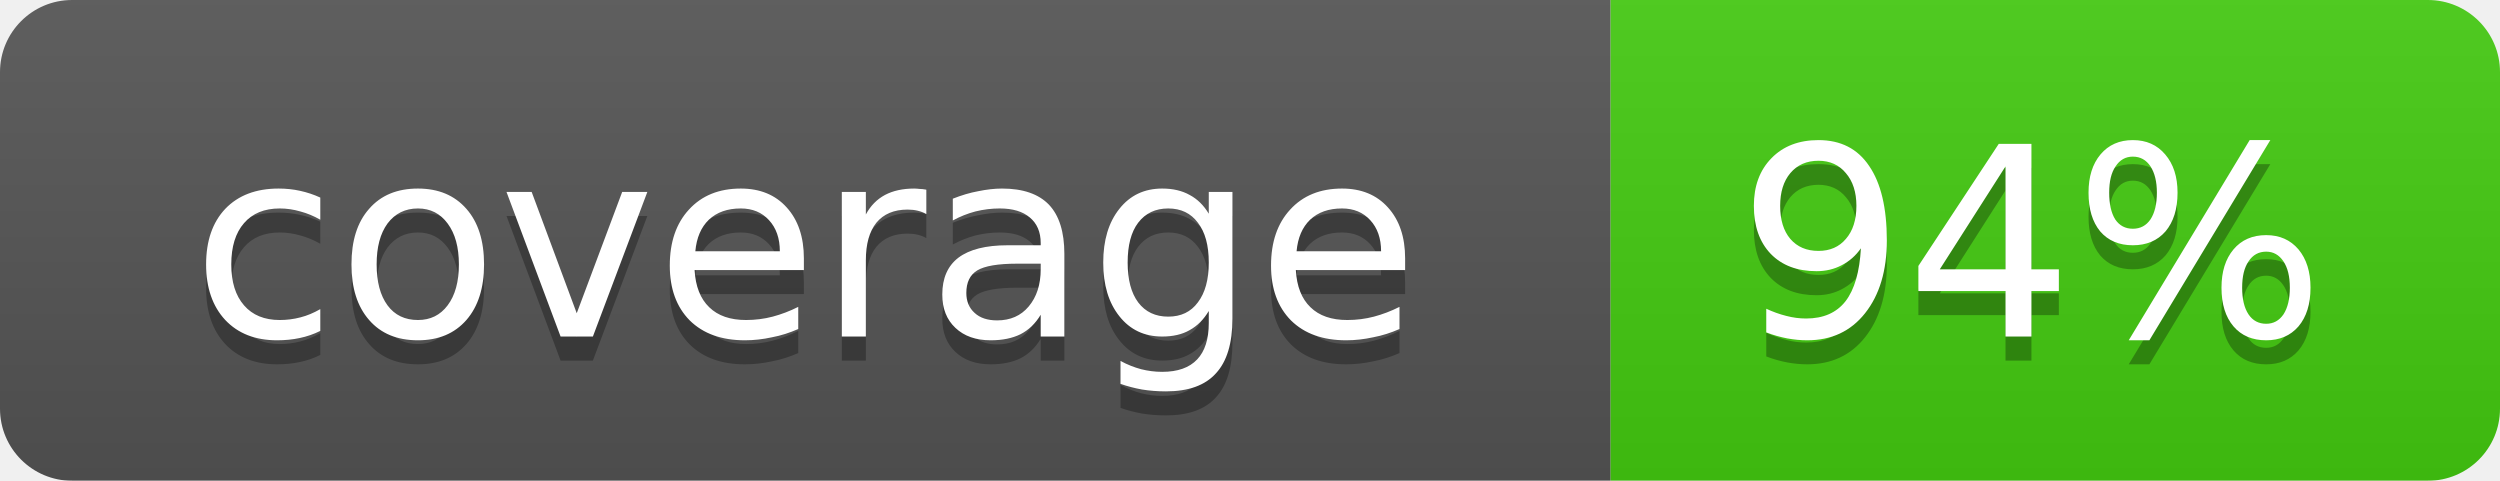
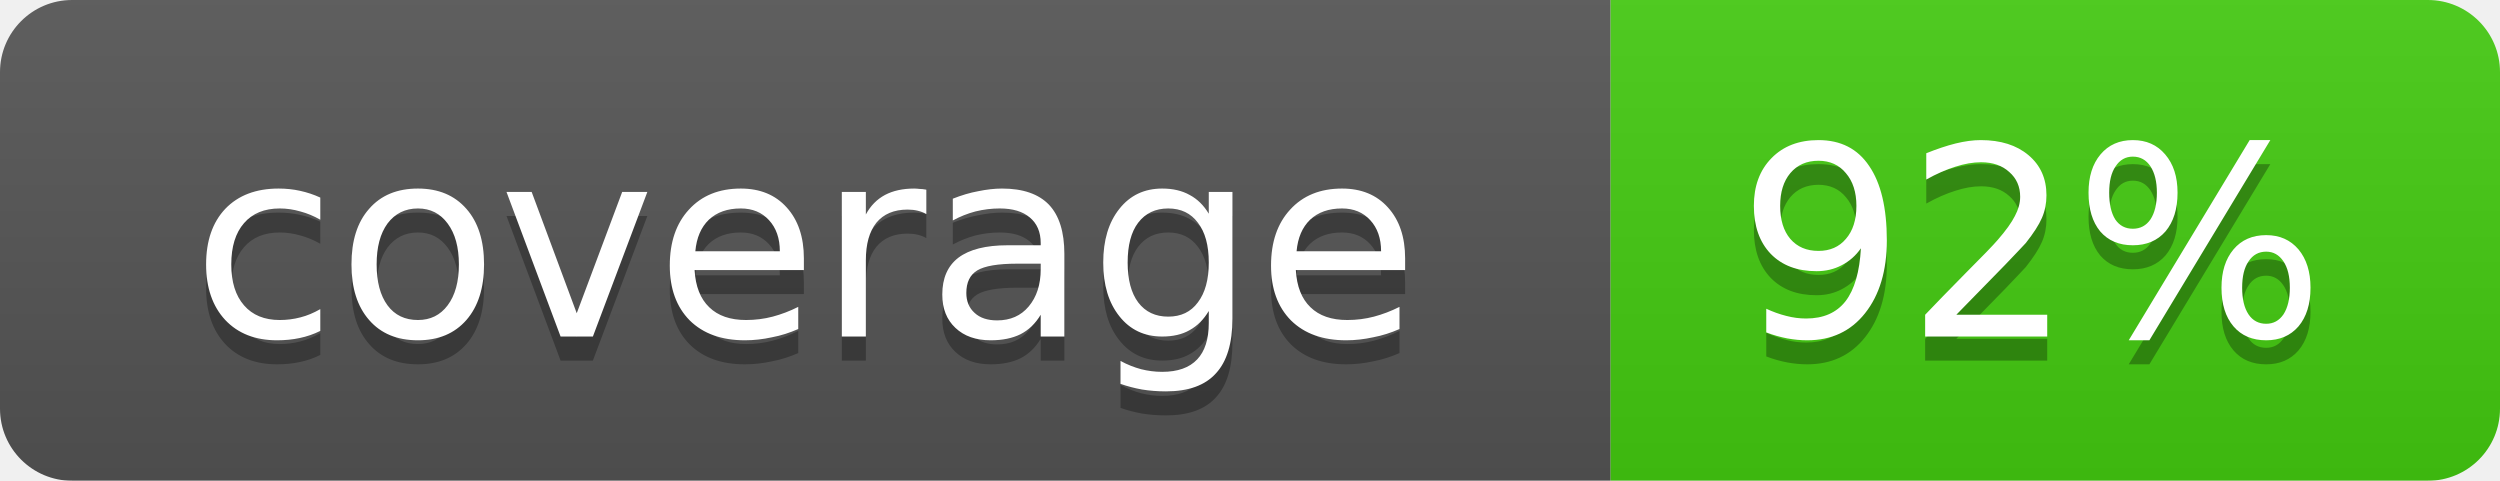
<svg xmlns="http://www.w3.org/2000/svg" width="104" height="20">
  <linearGradient id="b" x2="0" y2="100%">
    <stop offset="0" stop-color="#bbb" stop-opacity=".1" />
    <stop offset="1" stop-opacity=".1" />
  </linearGradient>
  <mask id="a">
    <rect width="104" height="20" rx="3" fill="#fff" />
  </mask>
  <g mask="url(#a)">
    <path fill="#555" d="M0 0h67v20H0z" />
    <path fill="#4c1" d="M67 0h37v20H67z" />
    <path fill="url(#b)" d="M0 0h104v20H0z" />
  </g>
  <g fill="#fff" text-anchor="middle" font-family="DejaVu Sans,Verdana,Geneva,sans-serif" font-size="11">
    <text x="33.5" y="15" fill="#010101" fill-opacity=".3">coverage</text>
    <text x="33.5" y="14">coverage</text>
-     <text x="84.5" y="15" fill="#010101" fill-opacity=".3">94%</text>
-     <text x="84.5" y="14">94%</text>
+     <text x="84.5" y="15" fill="#010101" fill-opacity=".3">92%</text>
+     <text x="84.5" y="14">92%</text>
  </g>
</svg>
